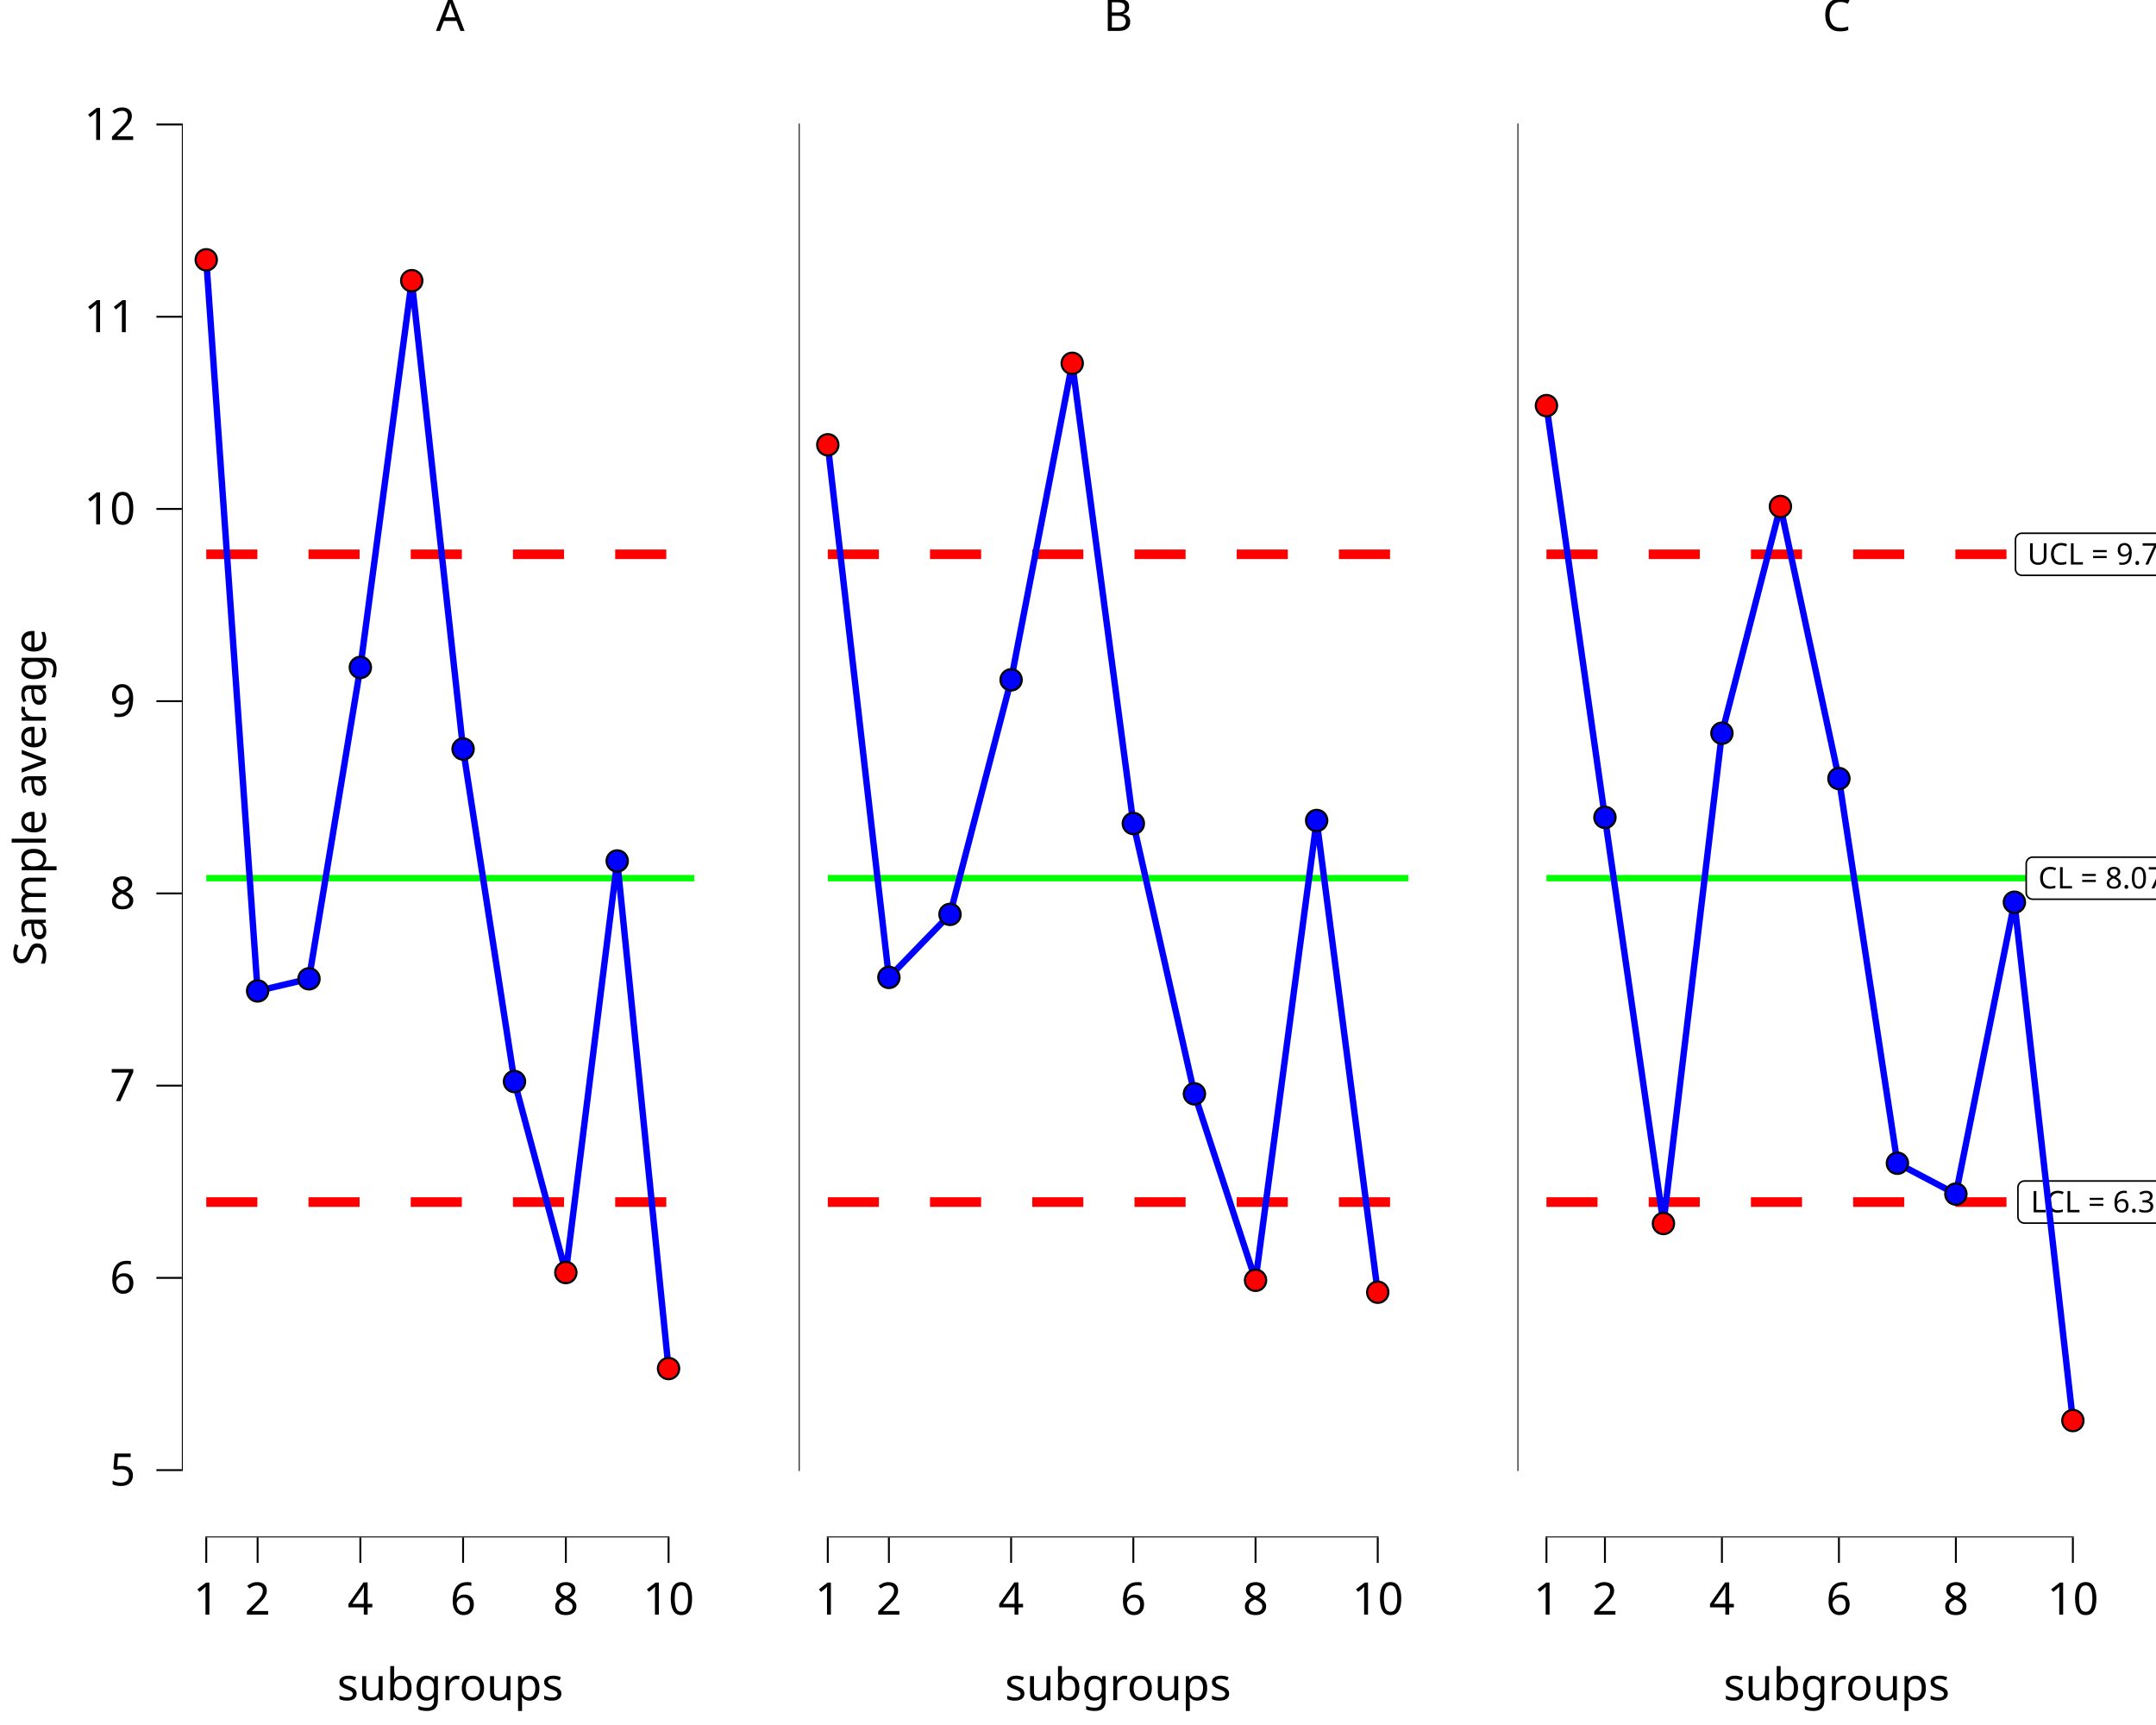
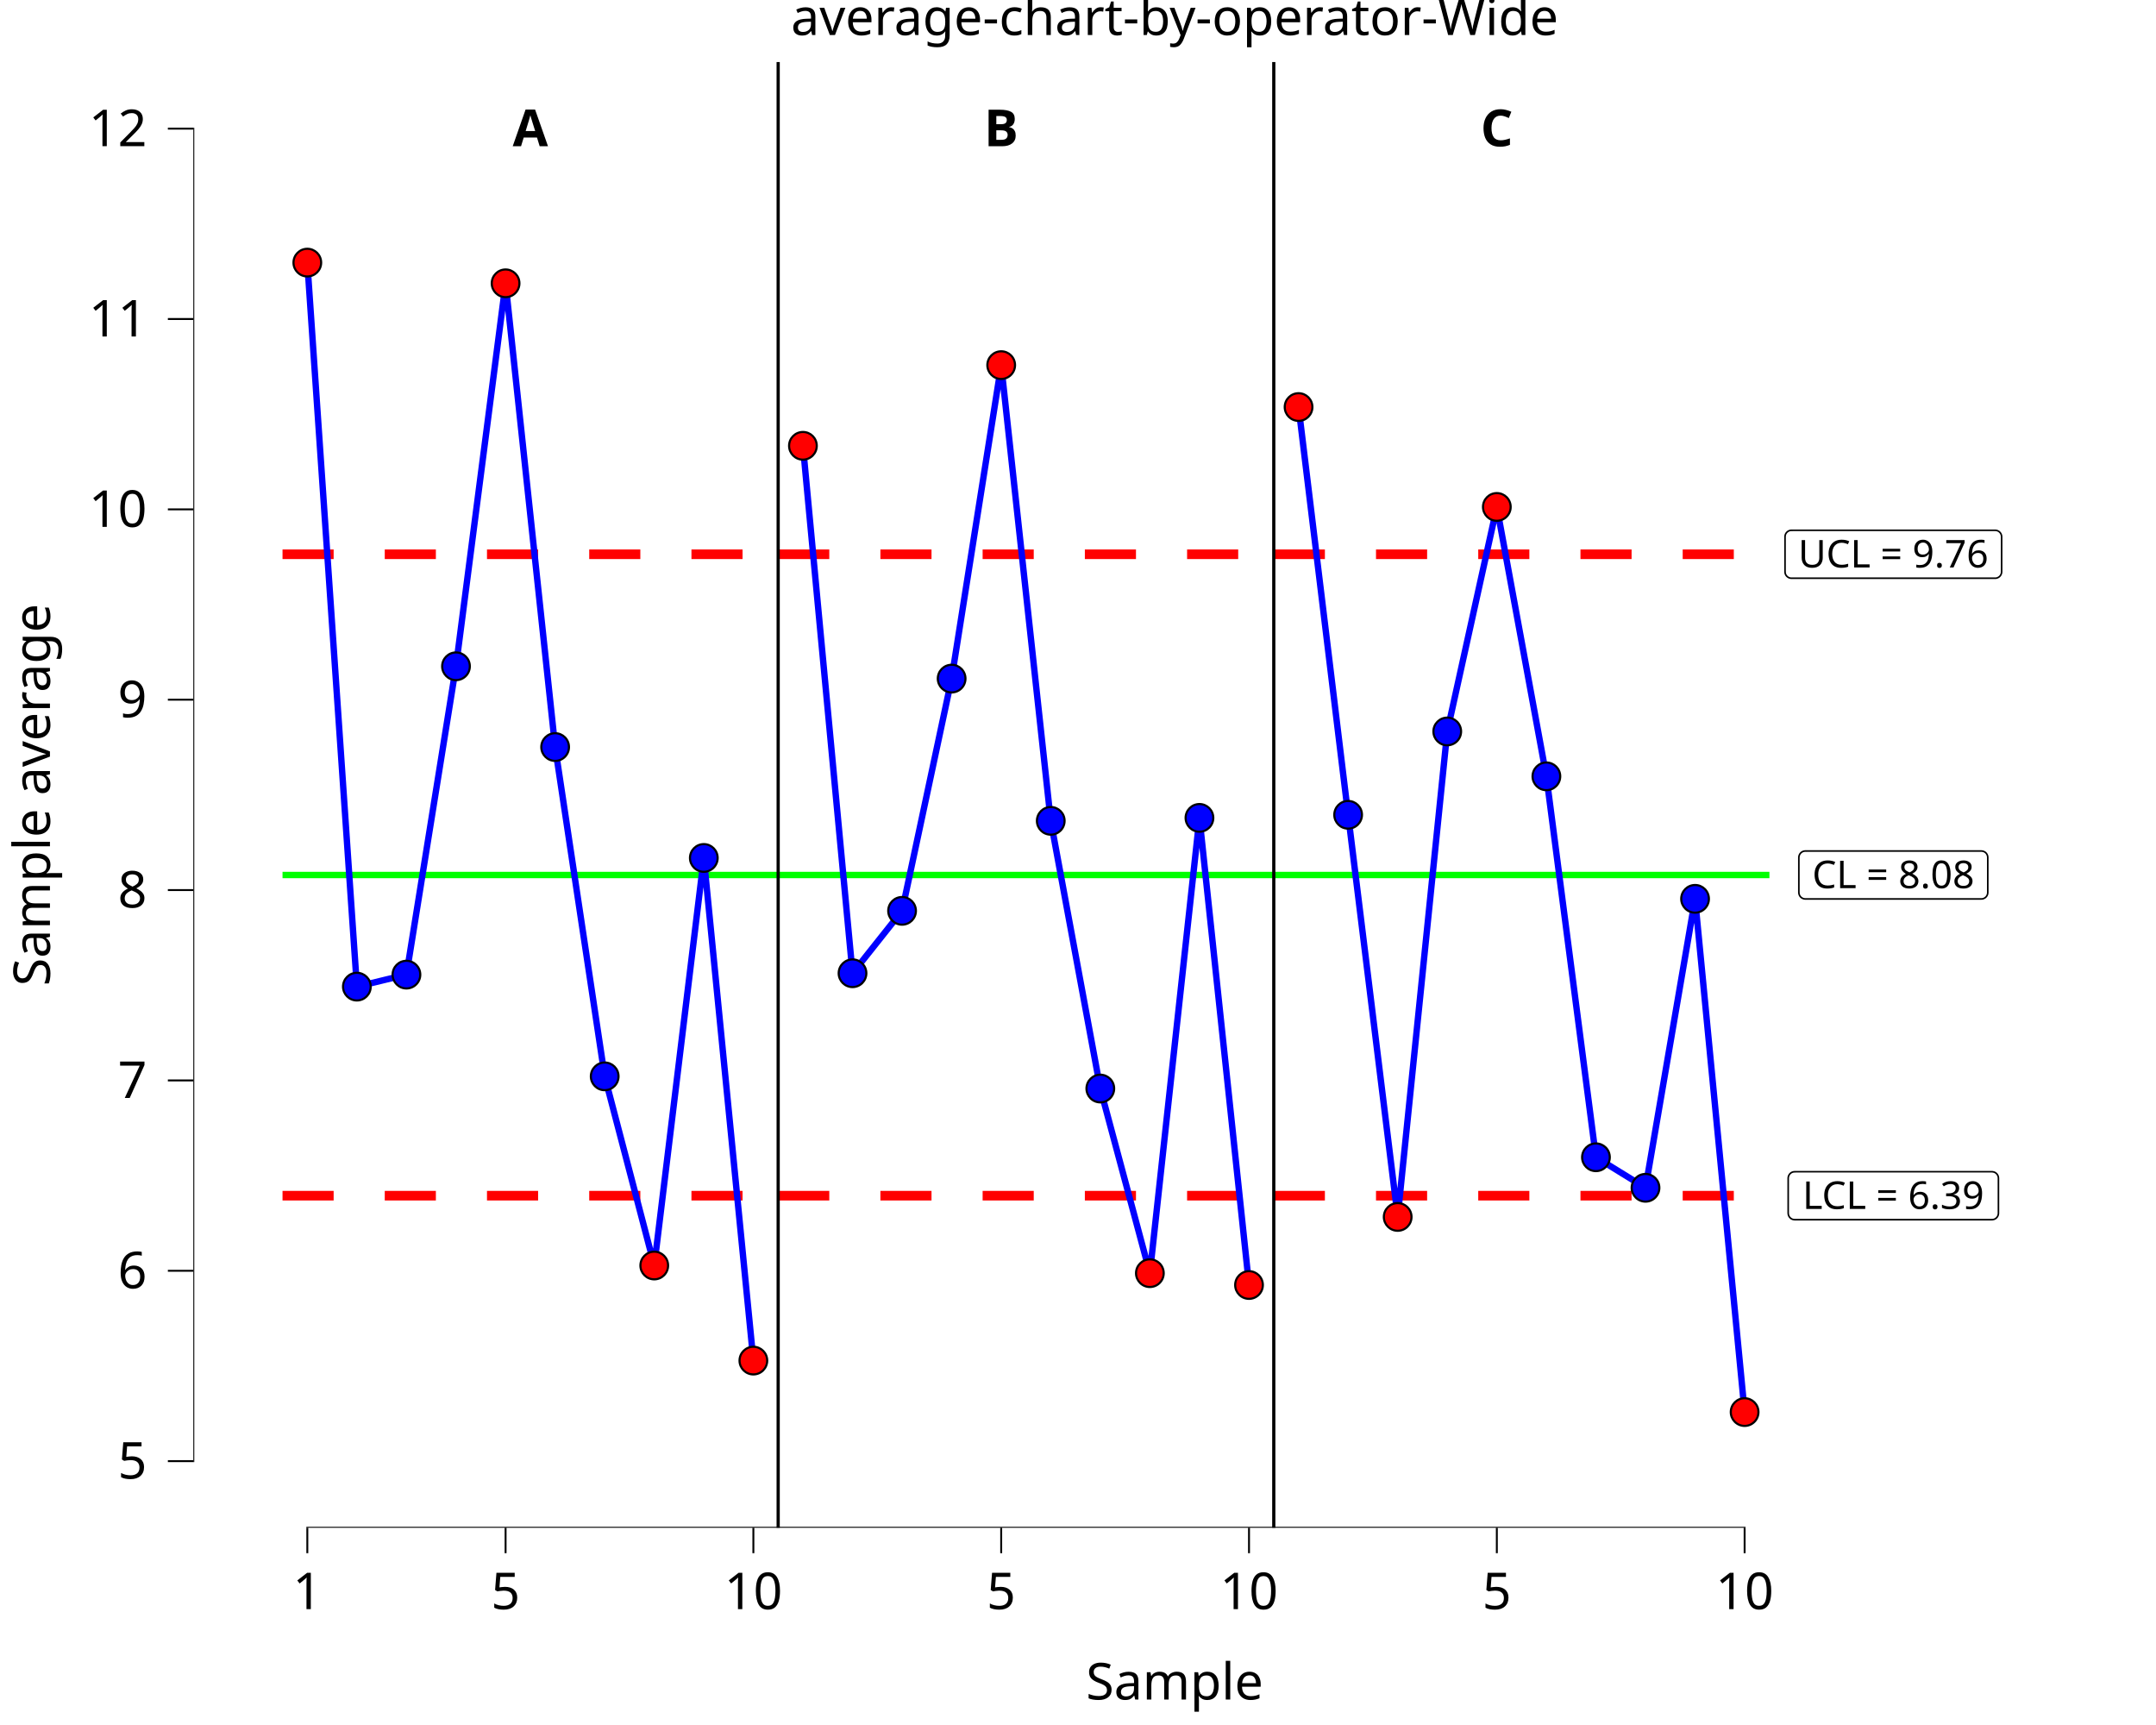
<svg xmlns="http://www.w3.org/2000/svg" class="svglite" data-engine-version="2.0" width="720.00pt" height="576.00pt" viewBox="0 0 720.00 576.00">
  <defs>
    <style type="text/css">
    .svglite line, .svglite polyline, .svglite polygon, .svglite path, .svglite rect, .svglite circle {
      fill: none;
      stroke: #000000;
      stroke-linecap: round;
      stroke-linejoin: round;
      stroke-miterlimit: 10.00;
    }
  </style>
  </defs>
  <rect width="100%" height="100%" style="stroke: none; fill: #FFFFFF;" />
  <defs>
    <clipPath id="cpMC4wMHw3MjAuMDB8MC4wMHw1NzYuMDA=">
      <rect x="0.00" y="0.00" width="720.00" height="576.00" />
    </clipPath>
  </defs>
  <g clip-path="url(#cpMC4wMHw3MjAuMDB8MC4wMHw1NzYuMDA=)">
- </g>
+     <rect x="0.00" y="0.00" width="720.00" height="576.00" style="stroke-width: 10.67; stroke: none;" />
+   </g>
  <defs>
-     <clipPath id="cpMC4wMHwyNDAuMDB8MC4wMHw1NzYuMDA=">
-       <rect x="0.00" y="0.00" width="240.00" height="576.00" />
+     <clipPath id="cpNjQuNTZ8NzIwLjAwfDIwLjcxfDUxMC4xNA==">
+       <rect x="64.56" y="20.71" width="655.44" height="489.43" />
    </clipPath>
  </defs>
-   <g clip-path="url(#cpMC4wMHwyNDAuMDB8MC4wMHw1NzYuMDA=)">
-     <rect x="0.00" y="0.00" width="240.00" height="576.00" style="stroke-width: 10.67; stroke: none;" />
+   <g clip-path="url(#cpNjQuNTZ8NzIwLjAwfDIwLjcxfDUxMC4xNA==)">
+     <rect x="64.56" y="20.71" width="655.44" height="489.43" style="stroke-width: 10.67; stroke: none;" />
+     <polyline points="94.35,292.17 110.91,292.17 110.91,292.17 127.46,292.17 127.46,292.17 144.01,292.17 144.01,292.17 160.56,292.17 160.56,292.17 177.11,292.17 177.11,292.17 193.66,292.17 193.66,292.17 210.21,292.17 210.21,292.17 226.77,292.17 226.77,292.17 243.32,292.17 243.32,292.17 259.87,292.17 259.87,292.17 " style="stroke-width: 2.13; stroke: #00FF00; stroke-linecap: butt;" />
+     <polyline points="259.87,292.17 276.42,292.17 276.42,292.17 292.97,292.17 292.97,292.17 309.52,292.17 309.52,292.17 326.07,292.17 326.07,292.17 342.63,292.17 342.63,292.17 359.18,292.17 359.18,292.17 375.73,292.17 375.73,292.17 392.28,292.17 392.28,292.17 408.83,292.17 408.83,292.17 425.38,292.17 425.38,292.17 " style="stroke-width: 2.13; stroke: #00FF00; stroke-linecap: butt;" />
+     <polyline points="425.38,292.17 441.94,292.17 441.94,292.17 458.49,292.17 458.49,292.17 475.04,292.17 475.04,292.17 491.59,292.17 491.59,292.17 508.14,292.17 508.14,292.17 524.69,292.17 524.69,292.17 541.24,292.17 541.24,292.17 557.80,292.17 557.80,292.17 574.35,292.17 574.35,292.17 590.90,292.17 590.90,292.17 " style="stroke-width: 2.13; stroke: #00FF00; stroke-linecap: butt;" />
+     <polyline points="94.35,185.08 110.91,185.08 110.91,185.08 127.46,185.08 127.46,185.08 144.01,185.08 144.01,185.08 160.56,185.08 160.56,185.08 177.11,185.08 177.11,185.08 193.66,185.08 193.66,185.08 210.21,185.08 210.21,185.08 226.77,185.08 226.77,185.08 243.32,185.08 243.32,185.08 259.87,185.08 259.87,185.08 " style="stroke-width: 3.20; stroke: #FF0000; stroke-dasharray: 17.07,17.07; stroke-linecap: butt;" />
+     <polyline points="259.87,185.08 276.42,185.08 276.42,185.08 292.97,185.08 292.97,185.08 309.52,185.08 309.52,185.08 326.07,185.08 326.07,185.08 342.63,185.08 342.63,185.08 359.18,185.08 359.18,185.08 375.73,185.08 375.73,185.08 392.28,185.08 392.28,185.08 408.83,185.08 408.83,185.08 425.38,185.08 425.38,185.08 " style="stroke-width: 3.20; stroke: #FF0000; stroke-dasharray: 17.07,17.07; stroke-linecap: butt;" />
+     <polyline points="425.38,185.08 441.94,185.08 441.94,185.08 458.49,185.08 458.49,185.08 475.04,185.08 475.04,185.08 491.59,185.08 491.59,185.08 508.14,185.08 508.14,185.08 524.69,185.08 524.69,185.08 541.24,185.08 541.24,185.08 557.80,185.08 557.80,185.08 574.35,185.08 574.35,185.08 590.90,185.08 590.90,185.08 " style="stroke-width: 3.20; stroke: #FF0000; stroke-dasharray: 17.07,17.07; stroke-linecap: butt;" />
+     <polyline points="94.35,399.26 110.91,399.26 110.91,399.26 127.46,399.26 127.46,399.26 144.01,399.26 144.01,399.26 160.56,399.26 160.56,399.26 177.11,399.26 177.11,399.26 193.66,399.26 193.66,399.26 210.21,399.26 210.21,399.26 226.77,399.26 226.77,399.26 243.32,399.26 243.32,399.26 259.87,399.26 259.87,399.26 " style="stroke-width: 3.20; stroke: #FF0000; stroke-dasharray: 17.07,17.07; stroke-linecap: butt;" />
+     <polyline points="259.87,399.26 276.42,399.26 276.42,399.26 292.97,399.26 292.97,399.26 309.52,399.26 309.52,399.26 326.07,399.26 326.07,399.26 342.63,399.26 342.63,399.26 359.18,399.26 359.18,399.26 375.73,399.26 375.73,399.26 392.28,399.26 392.28,399.26 408.83,399.26 408.83,399.26 425.38,399.26 425.38,399.26 " style="stroke-width: 3.20; stroke: #FF0000; stroke-dasharray: 17.07,17.07; stroke-linecap: butt;" />
+     <polyline points="425.38,399.26 441.94,399.26 441.94,399.26 458.49,399.26 458.49,399.26 475.04,399.26 475.04,399.26 491.59,399.26 491.59,399.26 508.14,399.26 508.14,399.26 524.69,399.26 524.69,399.26 541.24,399.26 541.24,399.26 557.80,399.26 557.80,399.26 574.35,399.26 574.35,399.26 590.90,399.26 590.90,399.26 " style="stroke-width: 3.20; stroke: #FF0000; stroke-dasharray: 17.07,17.07; stroke-linecap: butt;" />
+     <line x1="259.87" y1="510.14" x2="259.87" y2="20.71" style="stroke-width: 1.07; stroke-linecap: butt;" />
+     <line x1="425.38" y1="510.14" x2="425.38" y2="20.71" style="stroke-width: 1.07; stroke-linecap: butt;" />
+     <text x="177.11" y="48.83" text-anchor="middle" style="font-size: 17.07px; font-weight: bold; font-family: sans;" textLength="11.39px" lengthAdjust="spacingAndGlyphs">A</text>
+     <text x="334.35" y="48.83" text-anchor="middle" style="font-size: 17.07px; font-weight: bold; font-family: sans;" textLength="11.39px" lengthAdjust="spacingAndGlyphs">B</text>
+     <text x="499.87" y="48.83" text-anchor="middle" style="font-size: 17.07px; font-weight: bold; font-family: sans;" textLength="12.33px" lengthAdjust="spacingAndGlyphs">C</text>
+     <polygon points="602.89,300.17 661.66,300.17 661.57,300.17 661.92,300.16 662.26,300.09 662.59,299.96 662.89,299.79 663.16,299.57 663.39,299.31 663.57,299.02 663.71,298.70 663.79,298.36 663.82,298.01 663.82,298.01 663.82,286.32 663.82,286.32 663.79,285.98 663.71,285.64 663.57,285.32 663.39,285.02 663.16,284.76 662.89,284.54 662.59,284.37 662.26,284.25 661.92,284.18 661.66,284.16 602.89,284.16 603.15,284.18 602.81,284.16 602.46,284.21 602.13,284.30 601.81,284.45 601.53,284.65 601.28,284.89 601.07,285.17 600.91,285.48 600.80,285.80 600.74,286.15 600.73,286.32 600.73,298.01 600.74,297.84 600.74,298.19 600.80,298.53 600.91,298.86 601.07,299.17 601.28,299.45 601.53,299.69 601.81,299.88 602.13,300.03 602.46,300.13 602.81,300.17 " style="stroke-width: 0.53; fill: #FFFFFF;" />
+     <text x="632.28" y="296.57" text-anchor="middle" style="font-size: 12.80px; font-family: sans;" textLength="55.89px" lengthAdjust="spacingAndGlyphs">CL = 8.08</text>
+     <polygon points="599.33,407.27 665.22,407.27 665.14,407.26 665.48,407.25 665.82,407.18 666.15,407.06 666.45,406.88 666.72,406.66 666.95,406.40 667.13,406.11 667.27,405.79 667.35,405.45 667.38,405.11 667.38,405.11 667.38,393.41 667.38,393.41 667.35,393.07 667.27,392.73 667.13,392.41 666.95,392.12 666.72,391.86 666.45,391.64 666.15,391.46 665.82,391.34 665.48,391.27 665.22,391.25 599.33,391.25 599.59,391.27 599.25,391.26 598.90,391.30 598.57,391.39 598.25,391.54 597.97,391.74 597.72,391.98 597.51,392.26 597.35,392.57 597.24,392.90 597.18,393.24 597.17,393.41 597.17,405.11 597.18,404.93 597.18,405.28 597.24,405.62 597.35,405.95 597.51,406.26 597.72,406.54 597.97,406.78 598.25,406.98 598.57,407.13 598.90,407.22 599.25,407.26 " style="stroke-width: 0.53; fill: #FFFFFF;" />
+     <text x="632.28" y="403.67" text-anchor="middle" style="font-size: 12.80px; font-family: sans;" textLength="63.01px" lengthAdjust="spacingAndGlyphs">LCL = 6.39</text>
+     <polygon points="598.27,193.08 666.29,193.08 666.20,193.08 666.55,193.07 666.89,193.00 667.21,192.87 667.51,192.70 667.78,192.48 668.01,192.22 668.20,191.92 668.33,191.60 668.42,191.27 668.45,190.92 668.45,190.92 668.45,179.23 668.45,179.23 668.42,178.88 668.33,178.55 668.20,178.23 668.01,177.93 667.78,177.67 667.51,177.45 667.21,177.28 666.89,177.15 666.55,177.09 666.29,177.07 598.27,177.07 598.53,177.09 598.18,177.07 597.84,177.11 597.50,177.21 597.19,177.36 596.90,177.56 596.65,177.80 596.44,178.08 596.28,178.38 596.17,178.71 596.12,179.06 596.11,179.23 596.11,190.92 596.12,190.75 596.12,191.09 596.17,191.44 596.28,191.77 596.44,192.08 596.65,192.35 596.90,192.59 597.19,192.79 597.50,192.94 597.84,193.04 598.18,193.08 " style="stroke-width: 0.53; fill: #FFFFFF;" />
+     <text x="632.28" y="189.48" text-anchor="middle" style="font-size: 12.80px; font-family: sans;" textLength="65.14px" lengthAdjust="spacingAndGlyphs">UCL = 9.76</text>
+     <polyline points="102.63,87.69 119.18,329.45 135.73,325.44 152.28,222.48 168.84,94.60 185.39,249.45 201.94,359.41 218.49,422.57 235.04,286.48 251.59,454.32 " style="stroke-width: 2.13; stroke: #0000FF; stroke-linecap: butt;" />
+     <polyline points="268.14,148.86 284.70,324.98 301.25,304.14 317.80,226.59 334.35,121.92 350.90,274.09 367.45,363.48 384.00,425.13 400.56,273.10 417.11,429.08 " style="stroke-width: 2.13; stroke: #0000FF; stroke-linecap: butt;" />
+     <polyline points="433.66,135.92 450.21,272.07 466.76,406.35 483.31,244.24 499.87,169.27 516.42,259.23 532.97,386.43 549.52,396.62 566.07,300.13 582.62,471.51 " style="stroke-width: 2.13; stroke: #0000FF; stroke-linecap: butt;" />
+     <circle cx="102.63" cy="87.69" r="4.62" style="stroke-width: 0.71; fill: #FF0000;" />
+     <circle cx="119.18" cy="329.45" r="4.62" style="stroke-width: 0.71; fill: #0000FF;" />
+     <circle cx="135.73" cy="325.44" r="4.62" style="stroke-width: 0.71; fill: #0000FF;" />
+     <circle cx="152.28" cy="222.48" r="4.62" style="stroke-width: 0.71; fill: #0000FF;" />
+     <circle cx="168.84" cy="94.60" r="4.62" style="stroke-width: 0.71; fill: #FF0000;" />
+     <circle cx="185.39" cy="249.45" r="4.62" style="stroke-width: 0.71; fill: #0000FF;" />
+     <circle cx="201.94" cy="359.41" r="4.62" style="stroke-width: 0.71; fill: #0000FF;" />
+     <circle cx="218.49" cy="422.57" r="4.62" style="stroke-width: 0.71; fill: #FF0000;" />
+     <circle cx="235.04" cy="286.48" r="4.62" style="stroke-width: 0.71; fill: #0000FF;" />
+     <circle cx="251.59" cy="454.32" r="4.62" style="stroke-width: 0.71; fill: #FF0000;" />
+     <circle cx="268.14" cy="148.86" r="4.62" style="stroke-width: 0.71; fill: #FF0000;" />
+     <circle cx="284.70" cy="324.98" r="4.62" style="stroke-width: 0.71; fill: #0000FF;" />
+     <circle cx="301.25" cy="304.14" r="4.62" style="stroke-width: 0.71; fill: #0000FF;" />
+     <circle cx="317.80" cy="226.59" r="4.62" style="stroke-width: 0.71; fill: #0000FF;" />
+     <circle cx="334.35" cy="121.92" r="4.62" style="stroke-width: 0.71; fill: #FF0000;" />
+     <circle cx="350.90" cy="274.09" r="4.62" style="stroke-width: 0.71; fill: #0000FF;" />
+     <circle cx="367.45" cy="363.48" r="4.62" style="stroke-width: 0.71; fill: #0000FF;" />
+     <circle cx="384.00" cy="425.13" r="4.62" style="stroke-width: 0.71; fill: #FF0000;" />
+     <circle cx="400.56" cy="273.10" r="4.62" style="stroke-width: 0.71; fill: #0000FF;" />
+     <circle cx="417.11" cy="429.08" r="4.62" style="stroke-width: 0.71; fill: #FF0000;" />
+     <circle cx="433.66" cy="135.92" r="4.62" style="stroke-width: 0.71; fill: #FF0000;" />
+     <circle cx="450.21" cy="272.07" r="4.62" style="stroke-width: 0.71; fill: #0000FF;" />
+     <circle cx="466.76" cy="406.35" r="4.62" style="stroke-width: 0.71; fill: #FF0000;" />
+     <circle cx="483.31" cy="244.24" r="4.62" style="stroke-width: 0.71; fill: #0000FF;" />
+     <circle cx="499.87" cy="169.27" r="4.62" style="stroke-width: 0.71; fill: #FF0000;" />
+     <circle cx="516.42" cy="259.23" r="4.62" style="stroke-width: 0.71; fill: #0000FF;" />
+     <circle cx="532.97" cy="386.43" r="4.62" style="stroke-width: 0.71; fill: #0000FF;" />
+     <circle cx="549.52" cy="396.62" r="4.62" style="stroke-width: 0.71; fill: #0000FF;" />
+     <circle cx="566.07" cy="300.13" r="4.62" style="stroke-width: 0.71; fill: #0000FF;" />
+     <circle cx="582.62" cy="471.51" r="4.62" style="stroke-width: 0.71; fill: #FF0000;" />
+     <line x1="102.31" y1="510.14" x2="582.94" y2="510.14" style="stroke-width: 0.64; stroke-linecap: butt;" />
+     <line x1="64.56" y1="488.21" x2="64.56" y2="42.64" style="stroke-width: 0.64; stroke-linecap: butt;" />
+     <rect x="64.56" y="20.71" width="655.44" height="489.43" style="stroke-width: 0.00; stroke: none;" />
  </g>
  <g clip-path="url(#cpMC4wMHw3MjAuMDB8MC4wMHw1NzYuMDA=)">
- </g>
-   <defs>
-     <clipPath id="cpNjAuNzN8MjQwLjAwfDE5LjEwfDUxMy4zNQ==">
-       <rect x="60.73" y="19.10" width="179.27" height="494.25" />
-     </clipPath>
-   </defs>
-   <g clip-path="url(#cpNjAuNzN8MjQwLjAwfDE5LjEwfDUxMy4zNQ==)">
-     <rect x="60.73" y="19.10" width="179.27" height="494.25" style="stroke-width: 10.67; stroke: none;" />
-     <polyline points="68.88,185.09 77.46,185.09 77.46,185.09 94.61,185.09 94.61,185.09 111.77,185.09 111.77,185.09 128.92,185.09 128.92,185.09 146.08,185.09 146.08,185.09 163.23,185.09 163.23,185.09 180.39,185.09 180.39,185.09 197.54,185.09 197.54,185.09 214.70,185.09 214.70,185.09 231.85,185.09 231.85,185.09 " style="stroke-width: 3.20; stroke: #FF0000; stroke-dasharray: 17.07,17.07; stroke-linecap: butt;" />
-     <polyline points="68.88,401.38 77.46,401.38 77.46,401.38 94.61,401.38 94.61,401.38 111.77,401.38 111.77,401.38 128.92,401.38 128.92,401.38 146.08,401.38 146.08,401.38 163.23,401.38 163.23,401.38 180.39,401.38 180.39,401.38 197.54,401.38 197.54,401.38 214.70,401.38 214.70,401.38 231.85,401.38 231.85,401.38 " style="stroke-width: 3.20; stroke: #FF0000; stroke-dasharray: 17.07,17.07; stroke-linecap: butt;" />
-     <polyline points="68.88,293.23 77.46,293.23 77.46,293.23 94.61,293.23 94.61,293.23 111.77,293.23 111.77,293.23 128.92,293.23 128.92,293.23 146.08,293.23 146.08,293.23 163.23,293.23 163.23,293.23 180.39,293.23 180.39,293.23 197.54,293.23 197.54,293.23 214.70,293.23 214.70,293.23 231.85,293.23 231.85,293.23 " style="stroke-width: 2.13; stroke: #00FF00; stroke-linecap: butt;" />
-     <polyline points="68.88,86.75 86.03,330.89 103.19,326.84 120.34,222.86 137.50,93.72 154.65,250.10 171.81,361.14 188.96,424.92 206.12,287.49 223.27,456.98 " style="stroke-width: 2.13; stroke: #0000FF; stroke-linecap: butt;" />
-     <line x1="68.56" y1="513.35" x2="223.59" y2="513.35" style="stroke-width: 0.64; stroke-linecap: butt;" />
-     <line x1="60.73" y1="491.20" x2="60.73" y2="41.25" style="stroke-width: 0.64; stroke-linecap: butt;" />
-     <circle cx="68.88" cy="86.75" r="3.56" style="stroke-width: 0.71; fill: #FF0000;" />
-     <circle cx="86.03" cy="330.89" r="3.56" style="stroke-width: 0.71; fill: #0000FF;" />
-     <circle cx="103.19" cy="326.84" r="3.56" style="stroke-width: 0.71; fill: #0000FF;" />
-     <circle cx="120.34" cy="222.86" r="3.56" style="stroke-width: 0.71; fill: #0000FF;" />
-     <circle cx="137.50" cy="93.72" r="3.56" style="stroke-width: 0.71; fill: #FF0000;" />
-     <circle cx="154.65" cy="250.10" r="3.56" style="stroke-width: 0.71; fill: #0000FF;" />
-     <circle cx="171.81" cy="361.14" r="3.56" style="stroke-width: 0.71; fill: #0000FF;" />
-     <circle cx="188.96" cy="424.92" r="3.56" style="stroke-width: 0.71; fill: #FF0000;" />
-     <circle cx="206.12" cy="287.49" r="3.56" style="stroke-width: 0.71; fill: #0000FF;" />
-     <circle cx="223.27" cy="456.98" r="3.56" style="stroke-width: 0.71; fill: #FF0000;" />
-     <rect x="60.73" y="19.10" width="179.27" height="494.25" style="stroke-width: 0.00; stroke: none;" />
-   </g>
-   <g clip-path="url(#cpMC4wMHw3MjAuMDB8MC4wMHw1NzYuMDA=)">
-     <polyline points="60.73,513.35 60.73,19.10 " style="stroke-width: 0.00; stroke: none; stroke-linecap: butt;" />
-     <text x="45.25" y="496.05" text-anchor="end" style="font-size: 15.00px; font-family: sans;" textLength="8.34px" lengthAdjust="spacingAndGlyphs">5</text>
-     <text x="45.25" y="431.86" text-anchor="end" style="font-size: 15.00px; font-family: sans;" textLength="8.34px" lengthAdjust="spacingAndGlyphs">6</text>
-     <text x="45.25" y="367.67" text-anchor="end" style="font-size: 15.00px; font-family: sans;" textLength="8.34px" lengthAdjust="spacingAndGlyphs">7</text>
-     <text x="45.25" y="303.48" text-anchor="end" style="font-size: 15.00px; font-family: sans;" textLength="8.34px" lengthAdjust="spacingAndGlyphs">8</text>
-     <text x="45.25" y="239.29" text-anchor="end" style="font-size: 15.00px; font-family: sans;" textLength="8.34px" lengthAdjust="spacingAndGlyphs">9</text>
-     <text x="45.25" y="175.11" text-anchor="end" style="font-size: 15.00px; font-family: sans;" textLength="16.69px" lengthAdjust="spacingAndGlyphs">10</text>
-     <text x="45.25" y="110.92" text-anchor="end" style="font-size: 15.00px; font-family: sans;" textLength="16.69px" lengthAdjust="spacingAndGlyphs">11</text>
-     <text x="45.25" y="46.73" text-anchor="end" style="font-size: 15.00px; font-family: sans;" textLength="16.69px" lengthAdjust="spacingAndGlyphs">12</text>
-     <polyline points="52.23,490.89 60.73,490.89 " style="stroke-width: 0.64; stroke-linecap: butt;" />
-     <polyline points="52.23,426.70 60.73,426.70 " style="stroke-width: 0.64; stroke-linecap: butt;" />
-     <polyline points="52.23,362.51 60.73,362.51 " style="stroke-width: 0.64; stroke-linecap: butt;" />
-     <polyline points="52.23,298.32 60.73,298.32 " style="stroke-width: 0.64; stroke-linecap: butt;" />
-     <polyline points="52.23,234.13 60.73,234.13 " style="stroke-width: 0.64; stroke-linecap: butt;" />
-     <polyline points="52.23,169.94 60.73,169.94 " style="stroke-width: 0.64; stroke-linecap: butt;" />
-     <polyline points="52.23,105.76 60.73,105.76 " style="stroke-width: 0.64; stroke-linecap: butt;" />
-     <polyline points="52.23,41.57 60.73,41.57 " style="stroke-width: 0.64; stroke-linecap: butt;" />
-     <polyline points="60.73,513.35 240.00,513.35 " style="stroke-width: 0.00; stroke: none; stroke-linecap: butt;" />
-     <polyline points="68.88,521.85 68.88,513.35 " style="stroke-width: 0.64; stroke-linecap: butt;" />
-     <polyline points="86.03,521.85 86.03,513.35 " style="stroke-width: 0.64; stroke-linecap: butt;" />
-     <polyline points="120.34,521.85 120.34,513.35 " style="stroke-width: 0.64; stroke-linecap: butt;" />
-     <polyline points="154.65,521.85 154.65,513.35 " style="stroke-width: 0.64; stroke-linecap: butt;" />
-     <polyline points="188.96,521.85 188.96,513.35 " style="stroke-width: 0.64; stroke-linecap: butt;" />
-     <polyline points="223.27,521.85 223.27,513.35 " style="stroke-width: 0.64; stroke-linecap: butt;" />
-     <text x="68.88" y="539.15" text-anchor="middle" style="font-size: 15.00px; font-family: sans;" textLength="8.34px" lengthAdjust="spacingAndGlyphs">1</text>
-     <text x="86.03" y="539.15" text-anchor="middle" style="font-size: 15.00px; font-family: sans;" textLength="8.34px" lengthAdjust="spacingAndGlyphs">2</text>
-     <text x="120.34" y="539.15" text-anchor="middle" style="font-size: 15.00px; font-family: sans;" textLength="8.34px" lengthAdjust="spacingAndGlyphs">4</text>
-     <text x="154.65" y="539.15" text-anchor="middle" style="font-size: 15.00px; font-family: sans;" textLength="8.34px" lengthAdjust="spacingAndGlyphs">6</text>
-     <text x="188.96" y="539.15" text-anchor="middle" style="font-size: 15.00px; font-family: sans;" textLength="8.34px" lengthAdjust="spacingAndGlyphs">8</text>
-     <text x="223.27" y="539.15" text-anchor="middle" style="font-size: 15.00px; font-family: sans;" textLength="16.69px" lengthAdjust="spacingAndGlyphs">10</text>
-     <text x="150.37" y="567.72" text-anchor="middle" style="font-size: 15.00px; font-family: sans;" textLength="70.06px" lengthAdjust="spacingAndGlyphs">subgroups</text>
-     <text transform="translate(15.30,266.23) rotate(-90)" text-anchor="middle" style="font-size: 15.00px; font-family: sans;" textLength="109.25px" lengthAdjust="spacingAndGlyphs">Sample average</text>
-     <text x="150.37" y="10.32" text-anchor="middle" style="font-size: 15.00px; font-family: sans;" textLength="10.01px" lengthAdjust="spacingAndGlyphs">A</text>
-   </g>
-   <defs>
-     <clipPath id="cpMjQwLjAwfDQ4MC4wMHwwLjAwfDU3Ni4wMA==">
-       <rect x="240.00" y="0.00" width="240.00" height="576.00" />
-     </clipPath>
-   </defs>
-   <g clip-path="url(#cpMjQwLjAwfDQ4MC4wMHwwLjAwfDU3Ni4wMA==)">
-     <rect x="240.00" y="0.00" width="240.00" height="576.00" style="stroke-width: 10.67; stroke: none;" />
-   </g>
-   <g clip-path="url(#cpMC4wMHw3MjAuMDB8MC4wMHw1NzYuMDA=)">
- </g>
-   <defs>
-     <clipPath id="cpMjY2Ljc1fDQ4MC4wMHwxOS4xMHw1MTMuMzU=">
-       <rect x="266.75" y="19.10" width="213.25" height="494.25" />
-     </clipPath>
-   </defs>
-   <g clip-path="url(#cpMjY2Ljc1fDQ4MC4wMHwxOS4xMHw1MTMuMzU=)">
-     <rect x="266.75" y="19.10" width="213.25" height="494.25" style="stroke-width: 10.67; stroke: none;" />
-     <polyline points="276.44,185.09 286.64,185.09 286.64,185.09 307.05,185.09 307.05,185.09 327.46,185.09 327.46,185.09 347.87,185.09 347.87,185.09 368.27,185.09 368.27,185.09 388.68,185.09 388.68,185.09 409.09,185.09 409.09,185.09 429.49,185.09 429.49,185.09 449.90,185.09 449.90,185.09 470.31,185.09 470.31,185.09 " style="stroke-width: 3.20; stroke: #FF0000; stroke-dasharray: 17.07,17.07; stroke-linecap: butt;" />
-     <polyline points="276.44,401.38 286.64,401.38 286.64,401.38 307.05,401.38 307.05,401.38 327.46,401.38 327.46,401.38 347.87,401.38 347.87,401.38 368.27,401.38 368.27,401.38 388.68,401.38 388.68,401.38 409.09,401.38 409.09,401.38 429.49,401.38 429.49,401.38 449.90,401.38 449.90,401.38 470.31,401.38 470.31,401.38 " style="stroke-width: 3.20; stroke: #FF0000; stroke-dasharray: 17.07,17.07; stroke-linecap: butt;" />
-     <polyline points="276.44,293.23 286.64,293.23 286.64,293.23 307.05,293.23 307.05,293.23 327.46,293.23 327.46,293.23 347.87,293.23 347.87,293.23 368.27,293.23 368.27,293.23 388.68,293.23 388.68,293.23 409.09,293.23 409.09,293.23 429.49,293.23 429.49,293.23 449.90,293.23 449.90,293.23 470.31,293.23 470.31,293.23 " style="stroke-width: 2.13; stroke: #00FF00; stroke-linecap: butt;" />
-     <polyline points="276.44,148.52 296.85,326.37 317.25,305.32 337.66,227.01 358.07,121.31 378.48,274.98 398.88,365.25 419.29,427.51 439.70,273.97 460.10,431.49 " style="stroke-width: 2.13; stroke: #0000FF; stroke-linecap: butt;" />
-     <line x1="276.12" y1="513.35" x2="460.42" y2="513.35" style="stroke-width: 0.64; stroke-linecap: butt;" />
-     <line x1="266.75" y1="491.20" x2="266.75" y2="41.25" style="stroke-width: 0.64; stroke-linecap: butt;" />
-     <circle cx="276.44" cy="148.52" r="3.56" style="stroke-width: 0.71; fill: #FF0000;" />
-     <circle cx="296.85" cy="326.37" r="3.56" style="stroke-width: 0.71; fill: #0000FF;" />
-     <circle cx="317.25" cy="305.32" r="3.56" style="stroke-width: 0.71; fill: #0000FF;" />
-     <circle cx="337.66" cy="227.01" r="3.56" style="stroke-width: 0.71; fill: #0000FF;" />
-     <circle cx="358.07" cy="121.31" r="3.56" style="stroke-width: 0.71; fill: #FF0000;" />
-     <circle cx="378.48" cy="274.98" r="3.56" style="stroke-width: 0.71; fill: #0000FF;" />
-     <circle cx="398.88" cy="365.25" r="3.56" style="stroke-width: 0.71; fill: #0000FF;" />
-     <circle cx="419.29" cy="427.51" r="3.56" style="stroke-width: 0.71; fill: #FF0000;" />
-     <circle cx="439.70" cy="273.97" r="3.56" style="stroke-width: 0.71; fill: #0000FF;" />
-     <circle cx="460.10" cy="431.49" r="3.56" style="stroke-width: 0.71; fill: #FF0000;" />
-     <rect x="266.75" y="19.10" width="213.25" height="494.25" style="stroke-width: 0.00; stroke: none;" />
-   </g>
-   <g clip-path="url(#cpMC4wMHw3MjAuMDB8MC4wMHw1NzYuMDA=)">
-     <polyline points="266.75,513.35 480.00,513.35 " style="stroke-width: 0.00; stroke: none; stroke-linecap: butt;" />
-     <polyline points="276.44,521.85 276.44,513.35 " style="stroke-width: 0.64; stroke-linecap: butt;" />
-     <polyline points="296.85,521.85 296.85,513.35 " style="stroke-width: 0.64; stroke-linecap: butt;" />
-     <polyline points="337.66,521.85 337.66,513.35 " style="stroke-width: 0.64; stroke-linecap: butt;" />
-     <polyline points="378.48,521.85 378.48,513.35 " style="stroke-width: 0.64; stroke-linecap: butt;" />
-     <polyline points="419.29,521.85 419.29,513.35 " style="stroke-width: 0.64; stroke-linecap: butt;" />
-     <polyline points="460.10,521.85 460.10,513.35 " style="stroke-width: 0.64; stroke-linecap: butt;" />
-     <text x="276.44" y="539.15" text-anchor="middle" style="font-size: 15.00px; font-family: sans;" textLength="8.34px" lengthAdjust="spacingAndGlyphs">1</text>
-     <text x="296.85" y="539.15" text-anchor="middle" style="font-size: 15.00px; font-family: sans;" textLength="8.34px" lengthAdjust="spacingAndGlyphs">2</text>
-     <text x="337.66" y="539.15" text-anchor="middle" style="font-size: 15.00px; font-family: sans;" textLength="8.34px" lengthAdjust="spacingAndGlyphs">4</text>
-     <text x="378.48" y="539.15" text-anchor="middle" style="font-size: 15.00px; font-family: sans;" textLength="8.34px" lengthAdjust="spacingAndGlyphs">6</text>
-     <text x="419.29" y="539.15" text-anchor="middle" style="font-size: 15.00px; font-family: sans;" textLength="8.34px" lengthAdjust="spacingAndGlyphs">8</text>
-     <text x="460.10" y="539.15" text-anchor="middle" style="font-size: 15.00px; font-family: sans;" textLength="16.69px" lengthAdjust="spacingAndGlyphs">10</text>
-     <text x="373.37" y="567.72" text-anchor="middle" style="font-size: 15.00px; font-family: sans;" textLength="70.06px" lengthAdjust="spacingAndGlyphs">subgroups</text>
-     <text x="373.37" y="10.32" text-anchor="middle" style="font-size: 15.00px; font-family: sans;" textLength="10.01px" lengthAdjust="spacingAndGlyphs">B</text>
-   </g>
-   <defs>
-     <clipPath id="cpNDgwLjAwfDcyMC4wMHwwLjAwfDU3Ni4wMA==">
-       <rect x="480.00" y="0.00" width="240.00" height="576.00" />
-     </clipPath>
-   </defs>
-   <g clip-path="url(#cpNDgwLjAwfDcyMC4wMHwwLjAwfDU3Ni4wMA==)">
-     <rect x="480.00" y="0.00" width="240.00" height="576.00" style="stroke-width: 10.67; stroke: none;" />
-   </g>
-   <g clip-path="url(#cpMC4wMHw3MjAuMDB8MC4wMHw1NzYuMDA=)">
- </g>
-   <defs>
-     <clipPath id="cpNTA2Ljc1fDcyMC4wMHwxOS4xMHw1MTMuMzU=">
-       <rect x="506.75" y="19.10" width="213.25" height="494.25" />
-     </clipPath>
-   </defs>
-   <g clip-path="url(#cpNTA2Ljc1fDcyMC4wMHwxOS4xMHw1MTMuMzU=)">
-     <rect x="506.75" y="19.10" width="213.25" height="494.25" style="stroke-width: 10.67; stroke: none;" />
-     <polyline points="516.44,185.09 526.21,185.09 526.21,185.09 545.74,185.09 545.74,185.09 565.27,185.09 565.27,185.09 584.81,185.09 584.81,185.09 604.34,185.09 604.34,185.09 623.87,185.09 623.87,185.09 643.41,185.09 643.41,185.09 662.94,185.09 662.94,185.09 682.47,185.09 682.47,185.09 702.01,185.09 702.01,185.09 " style="stroke-width: 3.20; stroke: #FF0000; stroke-dasharray: 17.07,17.07; stroke-linecap: butt;" />
-     <polyline points="516.44,401.38 526.21,401.38 526.21,401.38 545.74,401.38 545.74,401.38 565.27,401.38 565.27,401.38 584.81,401.38 584.81,401.38 604.34,401.38 604.34,401.38 623.87,401.38 623.87,401.38 643.41,401.38 643.41,401.38 662.94,401.38 662.94,401.38 682.47,401.38 682.47,401.38 702.01,401.38 702.01,401.38 " style="stroke-width: 3.20; stroke: #FF0000; stroke-dasharray: 17.07,17.07; stroke-linecap: butt;" />
-     <polyline points="516.44,293.23 526.21,293.23 526.21,293.23 545.74,293.23 545.74,293.23 565.27,293.23 565.27,293.23 584.81,293.23 584.81,293.23 604.34,293.23 604.34,293.23 623.87,293.23 623.87,293.23 643.41,293.23 643.41,293.23 662.94,293.23 662.94,293.23 682.47,293.23 682.47,293.23 702.01,293.23 702.01,293.23 " style="stroke-width: 2.13; stroke: #00FF00; stroke-linecap: butt;" />
-     <polygon points="678.82,300.26 741.79,300.26 741.70,300.26 742.05,300.24 742.39,300.17 742.72,300.05 743.02,299.88 743.29,299.66 743.52,299.40 743.70,299.10 743.84,298.78 743.92,298.45 743.95,298.10 743.95,298.10 743.95,288.37 743.95,288.37 743.92,288.02 743.84,287.68 743.70,287.36 743.52,287.07 743.29,286.81 743.02,286.59 742.72,286.42 742.39,286.29 742.05,286.22 741.79,286.21 678.82,286.21 679.08,286.22 678.74,286.21 678.39,286.25 678.06,286.35 677.74,286.50 677.46,286.69 677.21,286.93 677.00,287.21 676.84,287.52 676.73,287.85 676.67,288.19 676.66,288.37 676.66,298.10 676.67,297.93 676.67,298.27 676.73,298.62 676.84,298.95 677.00,299.25 677.21,299.53 677.46,299.77 677.74,299.97 678.06,300.12 678.39,300.22 678.74,300.26 " style="stroke-width: 0.53; fill: #FFFFFF;" />
-     <text x="710.31" y="296.66" text-anchor="middle" style="font-size: 9.96px; font-family: sans;" textLength="60.09px" lengthAdjust="spacingAndGlyphs">CL = 8.07925</text>
-     <polygon points="675.23,192.11 745.39,192.11 745.30,192.11 745.65,192.10 745.99,192.03 746.31,191.91 746.61,191.73 746.88,191.51 747.11,191.25 747.30,190.96 747.44,190.64 747.52,190.30 747.55,189.95 747.55,189.95 747.55,180.22 747.55,180.22 747.52,179.87 747.44,179.54 747.30,179.22 747.11,178.92 746.88,178.66 746.61,178.44 746.31,178.27 745.99,178.15 745.65,178.08 745.39,178.06 675.23,178.06 675.49,178.08 675.14,178.06 674.79,178.10 674.46,178.20 674.15,178.35 673.86,178.55 673.61,178.79 673.40,179.07 673.24,179.37 673.13,179.70 673.07,180.05 673.07,180.22 673.07,189.95 673.07,189.78 673.07,190.13 673.13,190.47 673.24,190.80 673.40,191.11 673.61,191.39 673.86,191.63 674.15,191.82 674.46,191.97 674.79,192.07 675.14,192.11 " style="stroke-width: 0.53; fill: #FFFFFF;" />
-     <text x="710.31" y="188.51" text-anchor="middle" style="font-size: 9.96px; font-family: sans;" textLength="67.28px" lengthAdjust="spacingAndGlyphs">UCL = 9.76409</text>
-     <polygon points="676.05,408.41 744.56,408.41 744.47,408.40 744.82,408.39 745.16,408.32 745.48,408.20 745.79,408.02 746.06,407.80 746.29,407.54 746.47,407.25 746.61,406.93 746.69,406.59 746.72,406.25 746.72,406.25 746.72,396.51 746.72,396.51 746.69,396.17 746.61,395.83 746.47,395.51 746.29,395.22 746.06,394.96 745.79,394.74 745.48,394.56 745.16,394.44 744.82,394.37 744.56,394.35 676.05,394.35 676.31,394.37 675.97,394.35 675.62,394.40 675.29,394.49 674.97,394.64 674.69,394.84 674.44,395.08 674.23,395.36 674.07,395.67 673.96,396.00 673.90,396.34 673.89,396.51 673.89,406.25 673.90,406.07 673.90,406.42 673.96,406.76 674.07,407.09 674.23,407.40 674.44,407.68 674.69,407.92 674.97,408.12 675.29,408.27 675.62,408.36 675.97,408.40 " style="stroke-width: 0.53; fill: #FFFFFF;" />
-     <text x="710.31" y="404.81" text-anchor="middle" style="font-size: 9.96px; font-family: sans;" textLength="65.62px" lengthAdjust="spacingAndGlyphs">LCL = 6.39442</text>
-     <polyline points="516.44,135.44 535.97,272.94 555.51,408.54 575.04,244.83 594.57,169.12 614.11,259.97 633.64,388.42 653.17,398.71 672.71,301.27 692.24,474.34 " style="stroke-width: 2.13; stroke: #0000FF; stroke-linecap: butt;" />
-     <line x1="516.12" y1="513.35" x2="692.56" y2="513.35" style="stroke-width: 0.64; stroke-linecap: butt;" />
-     <line x1="506.75" y1="491.20" x2="506.75" y2="41.25" style="stroke-width: 0.64; stroke-linecap: butt;" />
-     <circle cx="516.44" cy="135.44" r="3.56" style="stroke-width: 0.71; fill: #FF0000;" />
-     <circle cx="535.97" cy="272.94" r="3.56" style="stroke-width: 0.71; fill: #0000FF;" />
-     <circle cx="555.51" cy="408.54" r="3.56" style="stroke-width: 0.71; fill: #FF0000;" />
-     <circle cx="575.04" cy="244.83" r="3.56" style="stroke-width: 0.71; fill: #0000FF;" />
-     <circle cx="594.57" cy="169.12" r="3.56" style="stroke-width: 0.71; fill: #FF0000;" />
-     <circle cx="614.11" cy="259.97" r="3.56" style="stroke-width: 0.71; fill: #0000FF;" />
-     <circle cx="633.64" cy="388.42" r="3.56" style="stroke-width: 0.71; fill: #0000FF;" />
-     <circle cx="653.17" cy="398.71" r="3.56" style="stroke-width: 0.71; fill: #0000FF;" />
-     <circle cx="672.71" cy="301.27" r="3.56" style="stroke-width: 0.71; fill: #0000FF;" />
-     <circle cx="692.24" cy="474.34" r="3.56" style="stroke-width: 0.71; fill: #FF0000;" />
-     <rect x="506.75" y="19.10" width="213.25" height="494.25" style="stroke-width: 0.00; stroke: none;" />
-   </g>
-   <g clip-path="url(#cpMC4wMHw3MjAuMDB8MC4wMHw1NzYuMDA=)">
-     <polyline points="506.75,513.35 720.00,513.35 " style="stroke-width: 0.00; stroke: none; stroke-linecap: butt;" />
-     <polyline points="516.44,521.85 516.44,513.35 " style="stroke-width: 0.64; stroke-linecap: butt;" />
-     <polyline points="535.97,521.85 535.97,513.35 " style="stroke-width: 0.64; stroke-linecap: butt;" />
-     <polyline points="575.04,521.85 575.04,513.35 " style="stroke-width: 0.64; stroke-linecap: butt;" />
-     <polyline points="614.11,521.85 614.11,513.35 " style="stroke-width: 0.64; stroke-linecap: butt;" />
-     <polyline points="653.17,521.85 653.17,513.35 " style="stroke-width: 0.64; stroke-linecap: butt;" />
-     <polyline points="692.24,521.85 692.24,513.35 " style="stroke-width: 0.64; stroke-linecap: butt;" />
-     <text x="516.44" y="539.15" text-anchor="middle" style="font-size: 15.00px; font-family: sans;" textLength="8.34px" lengthAdjust="spacingAndGlyphs">1</text>
-     <text x="535.97" y="539.15" text-anchor="middle" style="font-size: 15.00px; font-family: sans;" textLength="8.34px" lengthAdjust="spacingAndGlyphs">2</text>
-     <text x="575.04" y="539.15" text-anchor="middle" style="font-size: 15.00px; font-family: sans;" textLength="8.34px" lengthAdjust="spacingAndGlyphs">4</text>
-     <text x="614.11" y="539.15" text-anchor="middle" style="font-size: 15.00px; font-family: sans;" textLength="8.34px" lengthAdjust="spacingAndGlyphs">6</text>
-     <text x="653.17" y="539.15" text-anchor="middle" style="font-size: 15.00px; font-family: sans;" textLength="8.34px" lengthAdjust="spacingAndGlyphs">8</text>
-     <text x="692.24" y="539.15" text-anchor="middle" style="font-size: 15.00px; font-family: sans;" textLength="16.69px" lengthAdjust="spacingAndGlyphs">10</text>
-     <text x="613.37" y="567.72" text-anchor="middle" style="font-size: 15.00px; font-family: sans;" textLength="70.06px" lengthAdjust="spacingAndGlyphs">subgroups</text>
-     <text x="613.37" y="10.32" text-anchor="middle" style="font-size: 15.00px; font-family: sans;" textLength="10.84px" lengthAdjust="spacingAndGlyphs">C</text>
+     <polyline points="64.56,510.14 64.56,20.71 " style="stroke-width: 0.00; stroke: none; stroke-linecap: butt;" />
+     <text x="49.08" y="493.74" text-anchor="end" style="font-size: 17.00px; font-family: sans;" textLength="9.46px" lengthAdjust="spacingAndGlyphs">5</text>
+     <text x="49.08" y="430.18" text-anchor="end" style="font-size: 17.00px; font-family: sans;" textLength="9.46px" lengthAdjust="spacingAndGlyphs">6</text>
+     <text x="49.08" y="366.62" text-anchor="end" style="font-size: 17.00px; font-family: sans;" textLength="9.46px" lengthAdjust="spacingAndGlyphs">7</text>
+     <text x="49.08" y="303.05" text-anchor="end" style="font-size: 17.00px; font-family: sans;" textLength="9.46px" lengthAdjust="spacingAndGlyphs">8</text>
+     <text x="49.08" y="239.49" text-anchor="end" style="font-size: 17.00px; font-family: sans;" textLength="9.46px" lengthAdjust="spacingAndGlyphs">9</text>
+     <text x="49.08" y="175.93" text-anchor="end" style="font-size: 17.00px; font-family: sans;" textLength="18.91px" lengthAdjust="spacingAndGlyphs">10</text>
+     <text x="49.08" y="112.37" text-anchor="end" style="font-size: 17.00px; font-family: sans;" textLength="18.91px" lengthAdjust="spacingAndGlyphs">11</text>
+     <text x="49.08" y="48.80" text-anchor="end" style="font-size: 17.00px; font-family: sans;" textLength="18.91px" lengthAdjust="spacingAndGlyphs">12</text>
+     <polyline points="56.06,487.89 64.56,487.89 " style="stroke-width: 0.64; stroke-linecap: butt;" />
+     <polyline points="56.06,424.33 64.56,424.33 " style="stroke-width: 0.64; stroke-linecap: butt;" />
+     <polyline points="56.06,360.77 64.56,360.77 " style="stroke-width: 0.64; stroke-linecap: butt;" />
+     <polyline points="56.06,297.21 64.56,297.21 " style="stroke-width: 0.64; stroke-linecap: butt;" />
+     <polyline points="56.06,233.64 64.56,233.64 " style="stroke-width: 0.64; stroke-linecap: butt;" />
+     <polyline points="56.06,170.08 64.56,170.08 " style="stroke-width: 0.64; stroke-linecap: butt;" />
+     <polyline points="56.06,106.52 64.56,106.52 " style="stroke-width: 0.64; stroke-linecap: butt;" />
+     <polyline points="56.06,42.95 64.56,42.95 " style="stroke-width: 0.64; stroke-linecap: butt;" />
+     <polyline points="64.56,510.14 720.00,510.14 " style="stroke-width: 0.00; stroke: none; stroke-linecap: butt;" />
+     <polyline points="102.63,518.64 102.63,510.14 " style="stroke-width: 0.64; stroke-linecap: butt;" />
+     <polyline points="168.84,518.64 168.84,510.14 " style="stroke-width: 0.64; stroke-linecap: butt;" />
+     <polyline points="251.59,518.64 251.59,510.14 " style="stroke-width: 0.64; stroke-linecap: butt;" />
+     <polyline points="334.35,518.64 334.35,510.14 " style="stroke-width: 0.64; stroke-linecap: butt;" />
+     <polyline points="417.11,518.64 417.11,510.14 " style="stroke-width: 0.64; stroke-linecap: butt;" />
+     <polyline points="499.87,518.64 499.87,510.14 " style="stroke-width: 0.64; stroke-linecap: butt;" />
+     <polyline points="582.62,518.64 582.62,510.14 " style="stroke-width: 0.64; stroke-linecap: butt;" />
+     <text x="102.63" y="537.32" text-anchor="middle" style="font-size: 17.00px; font-family: sans;" textLength="9.46px" lengthAdjust="spacingAndGlyphs">1</text>
+     <text x="168.84" y="537.32" text-anchor="middle" style="font-size: 17.00px; font-family: sans;" textLength="9.46px" lengthAdjust="spacingAndGlyphs">5</text>
+     <text x="251.59" y="537.32" text-anchor="middle" style="font-size: 17.00px; font-family: sans;" textLength="18.91px" lengthAdjust="spacingAndGlyphs">10</text>
+     <text x="334.35" y="537.32" text-anchor="middle" style="font-size: 17.00px; font-family: sans;" textLength="9.46px" lengthAdjust="spacingAndGlyphs">5</text>
+     <text x="417.11" y="537.32" text-anchor="middle" style="font-size: 17.00px; font-family: sans;" textLength="18.91px" lengthAdjust="spacingAndGlyphs">10</text>
+     <text x="499.87" y="537.32" text-anchor="middle" style="font-size: 17.00px; font-family: sans;" textLength="9.46px" lengthAdjust="spacingAndGlyphs">5</text>
+     <text x="582.62" y="537.32" text-anchor="middle" style="font-size: 17.00px; font-family: sans;" textLength="18.91px" lengthAdjust="spacingAndGlyphs">10</text>
+     <text x="392.28" y="567.49" text-anchor="middle" style="font-size: 17.00px; font-family: sans;" textLength="57.65px" lengthAdjust="spacingAndGlyphs">Sample</text>
+     <text transform="translate(16.68,265.42) rotate(-90)" text-anchor="middle" style="font-size: 17.00px; font-family: sans;" textLength="123.82px" lengthAdjust="spacingAndGlyphs">Sample average</text>
+     <text x="392.28" y="11.70" text-anchor="middle" style="font-size: 17.00px; font-family: sans;" textLength="241.90px" lengthAdjust="spacingAndGlyphs">average-chart-by-operator-Wide</text>
  </g>
</svg>
